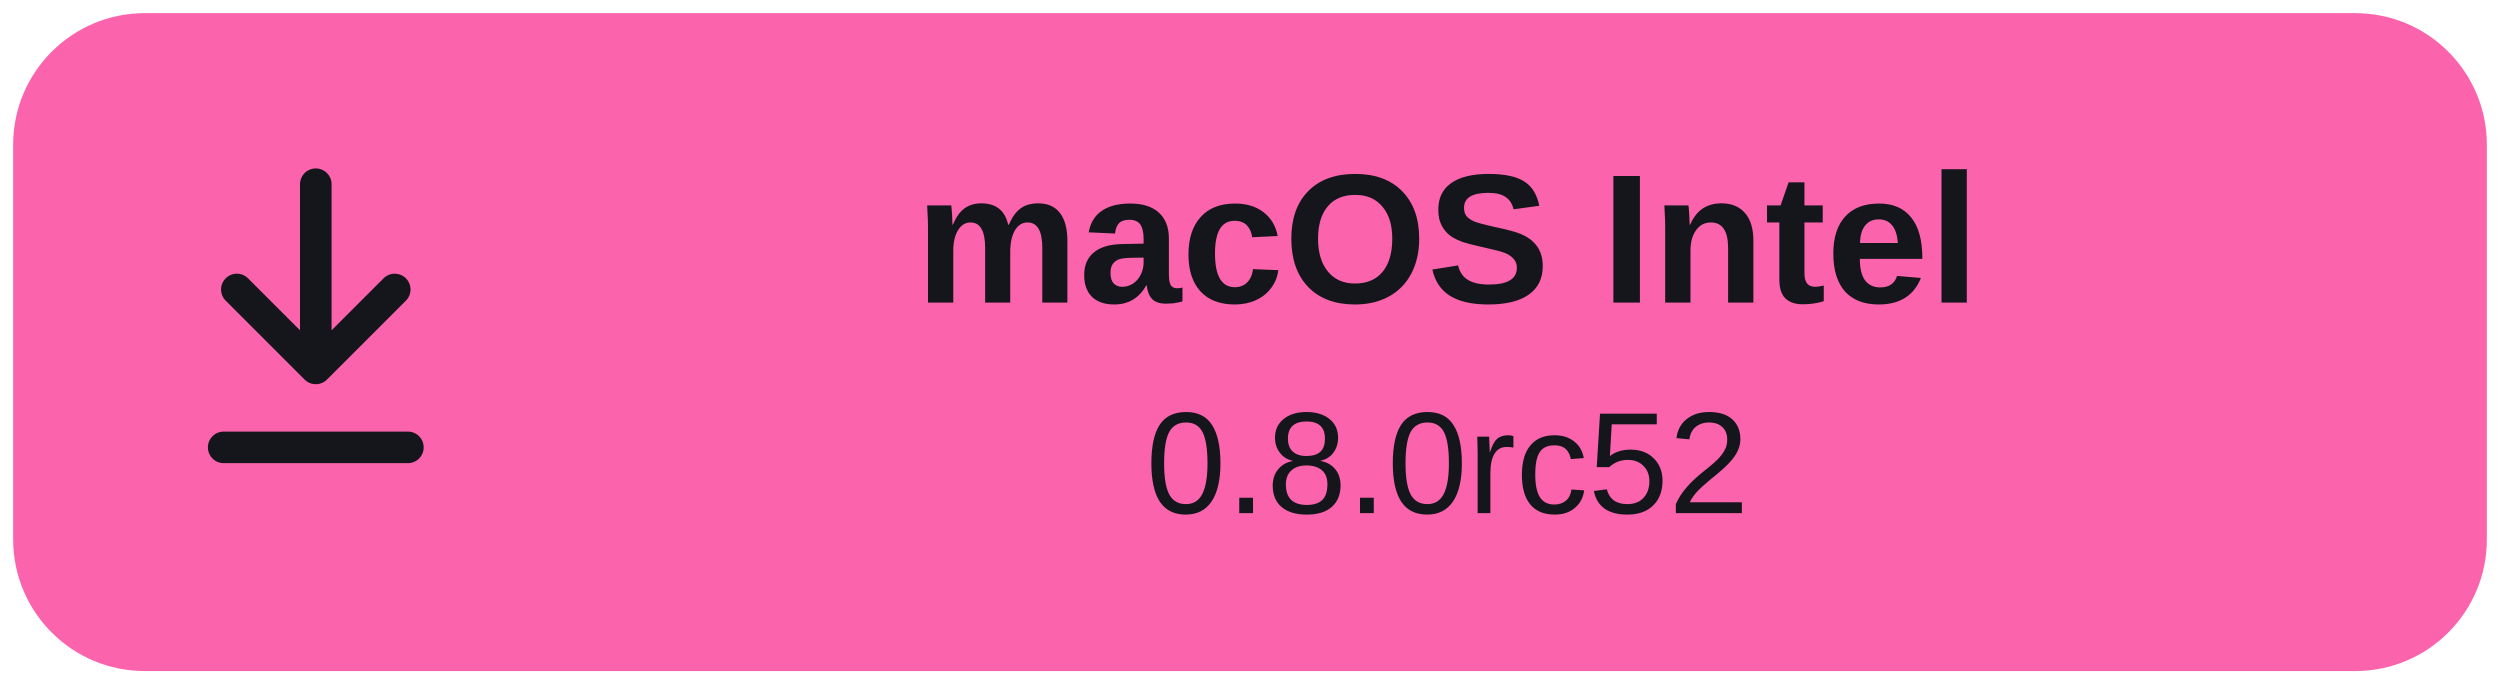
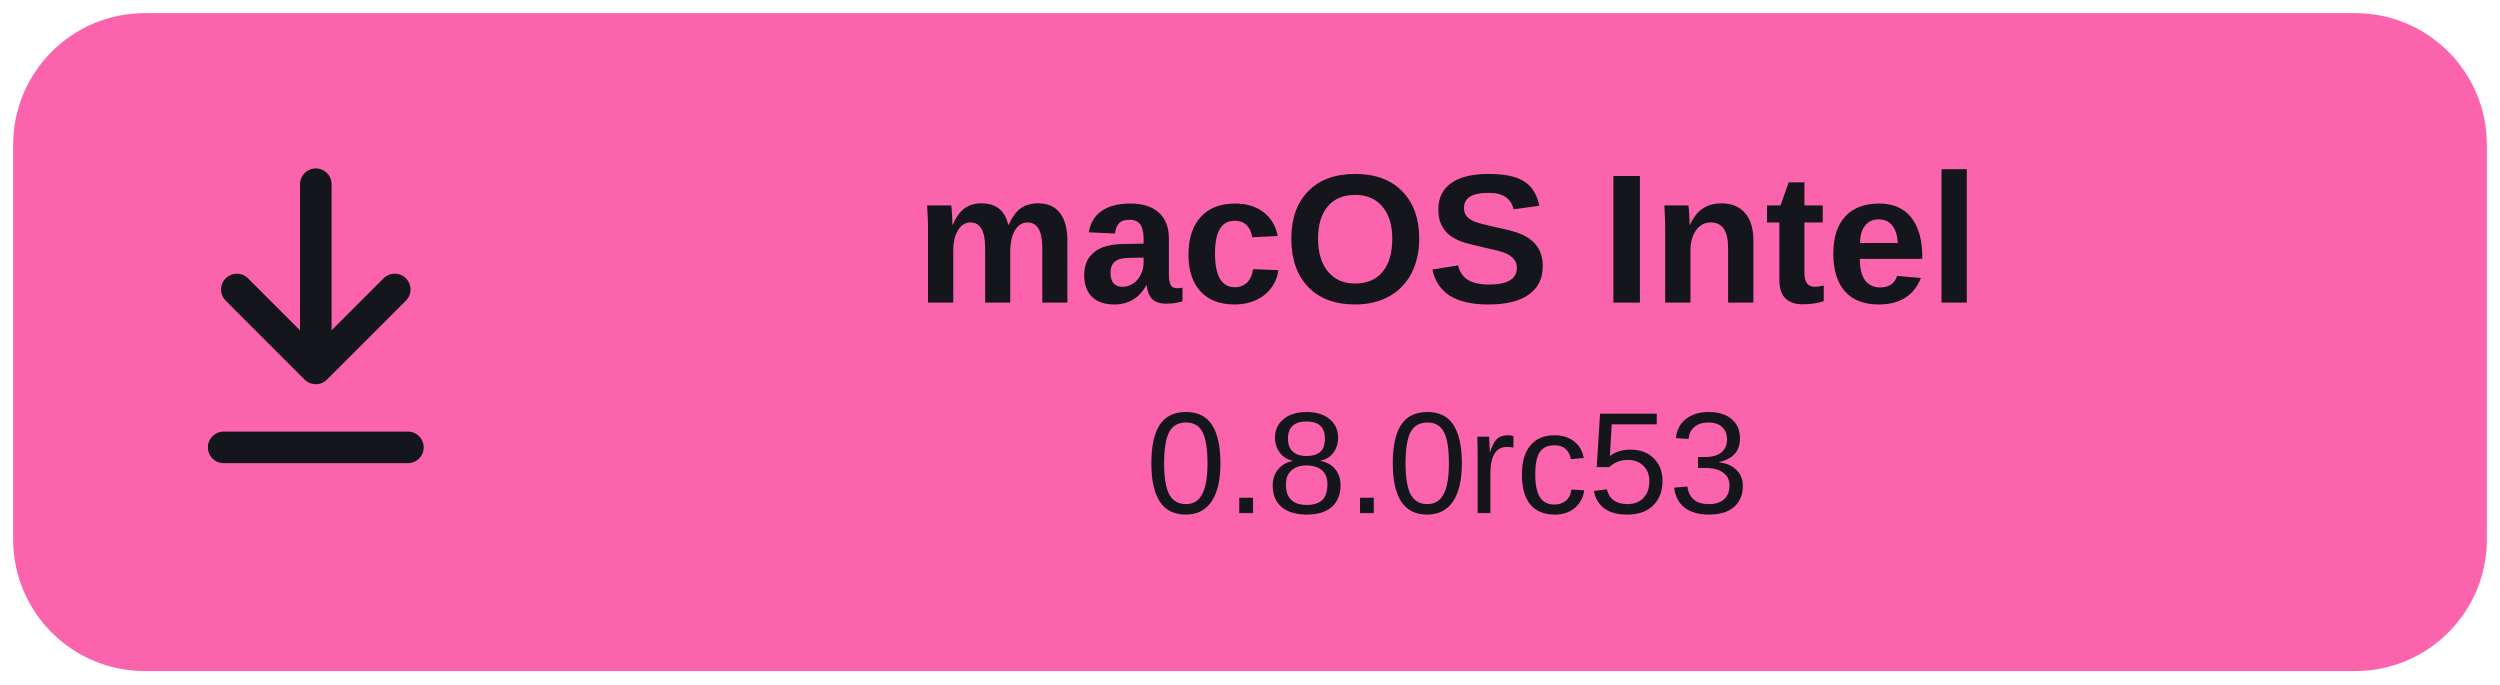
- <svg xmlns="http://www.w3.org/2000/svg" width="190" height="52" viewBox="0 0 190 52" role="img" aria-label="Download macOS Intel 0.8.0rc52">
+ <svg xmlns="http://www.w3.org/2000/svg" width="190" height="52" viewBox="0 0 190 52" role="img" aria-label="Download macOS Intel 0.8.0rc53">
  <rect x="1" y="1" width="188" height="50" rx="10" fill="#fc63ad" />
  <path d="M24 14v14m-6-6 6 6 6-6M17 34h14" fill="none" stroke="#14161b" stroke-width="2.4" stroke-linecap="round" stroke-linejoin="round" />
  <text x="110" y="23" text-anchor="middle" font-family="Arial,Helvetica,sans-serif" font-size="14" font-weight="700" fill="#14161b">macOS Intel</text>
-   <text x="110" y="39" text-anchor="middle" font-family="Arial,Helvetica,sans-serif" font-size="11" fill="#14161b">0.8.0rc52</text>
+   <text x="110" y="39" text-anchor="middle" font-family="Arial,Helvetica,sans-serif" font-size="11" fill="#14161b">0.8.0rc53</text>
</svg>
